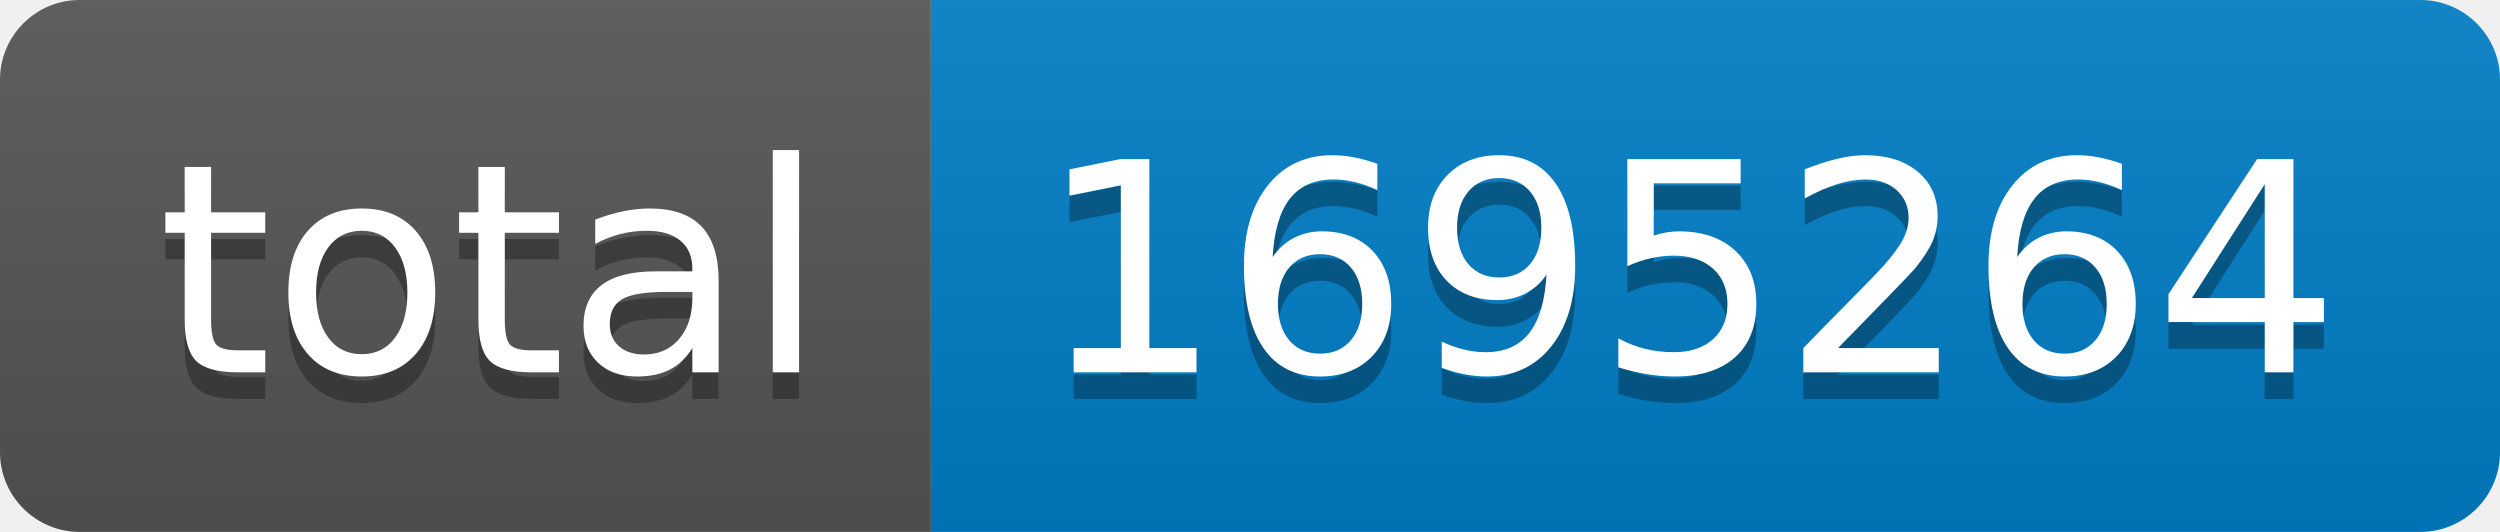
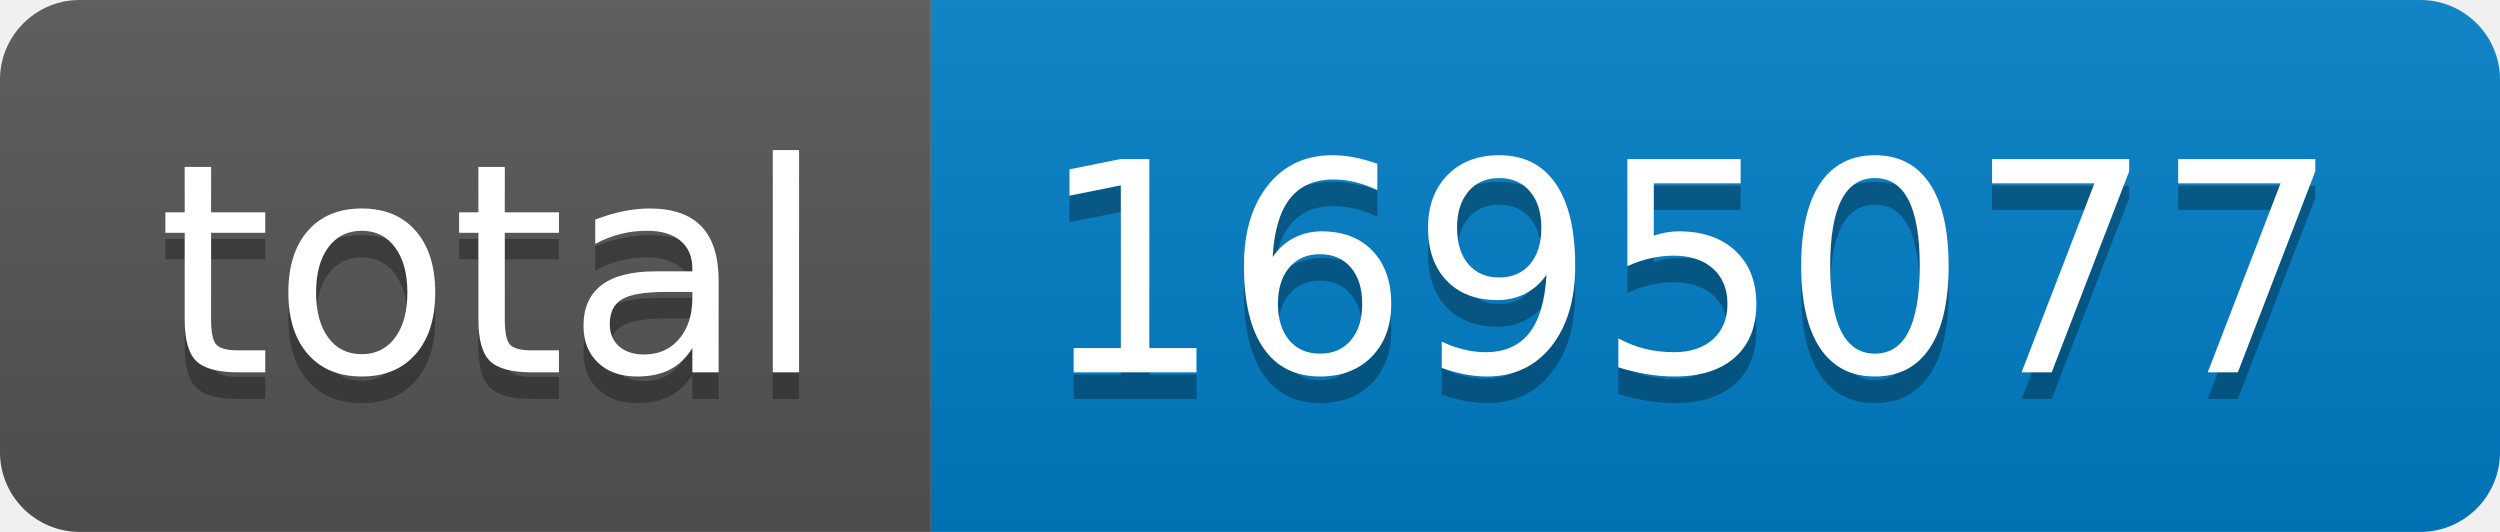
- <svg xmlns="http://www.w3.org/2000/svg" width="94" height="20" role="img" aria-label="total: 1695264">
+ <svg xmlns="http://www.w3.org/2000/svg" width="94" height="20" role="img" aria-label="total: 1695077">
  <linearGradient id="s" x2="0" y2="100%">
    <stop offset="0" stop-color="#bbb" stop-opacity=".1" />
    <stop offset="1" stop-opacity=".1" />
  </linearGradient>
  <clipPath id="r">
    <rect width="94" height="20" rx="3" fill="#fff" />
  </clipPath>
  <g clip-path="url(#r)">
    <rect width="35" height="20" fill="#555" />
    <rect x="35" width="59" height="20" fill="#007ec6" />
    <rect width="94" height="20" fill="url(#s)" />
  </g>
  <g fill="#fff" text-anchor="middle" font-family="Verdana,Geneva,DejaVu Sans,sans-serif" text-rendering="geometricPrecision" font-size="110">
    <text aria-hidden="true" x="185" y="150" fill="#010101" fill-opacity=".3" transform="scale(.1)" textLength="250">total</text>
    <text x="185" y="140" transform="scale(.1)" fill="#fff" textLength="250">total</text>
-     <text aria-hidden="true" x="635" y="150" fill="#010101" fill-opacity=".3" transform="scale(.1)" textLength="490">1695264</text>
-     <text x="635" y="140" transform="scale(.1)" fill="#fff" textLength="490">1695264</text>
+     <text aria-hidden="true" x="635" y="150" fill="#010101" fill-opacity=".3" transform="scale(.1)" textLength="490">1695077</text>
+     <text x="635" y="140" transform="scale(.1)" fill="#fff" textLength="490">1695077</text>
  </g>
</svg>
